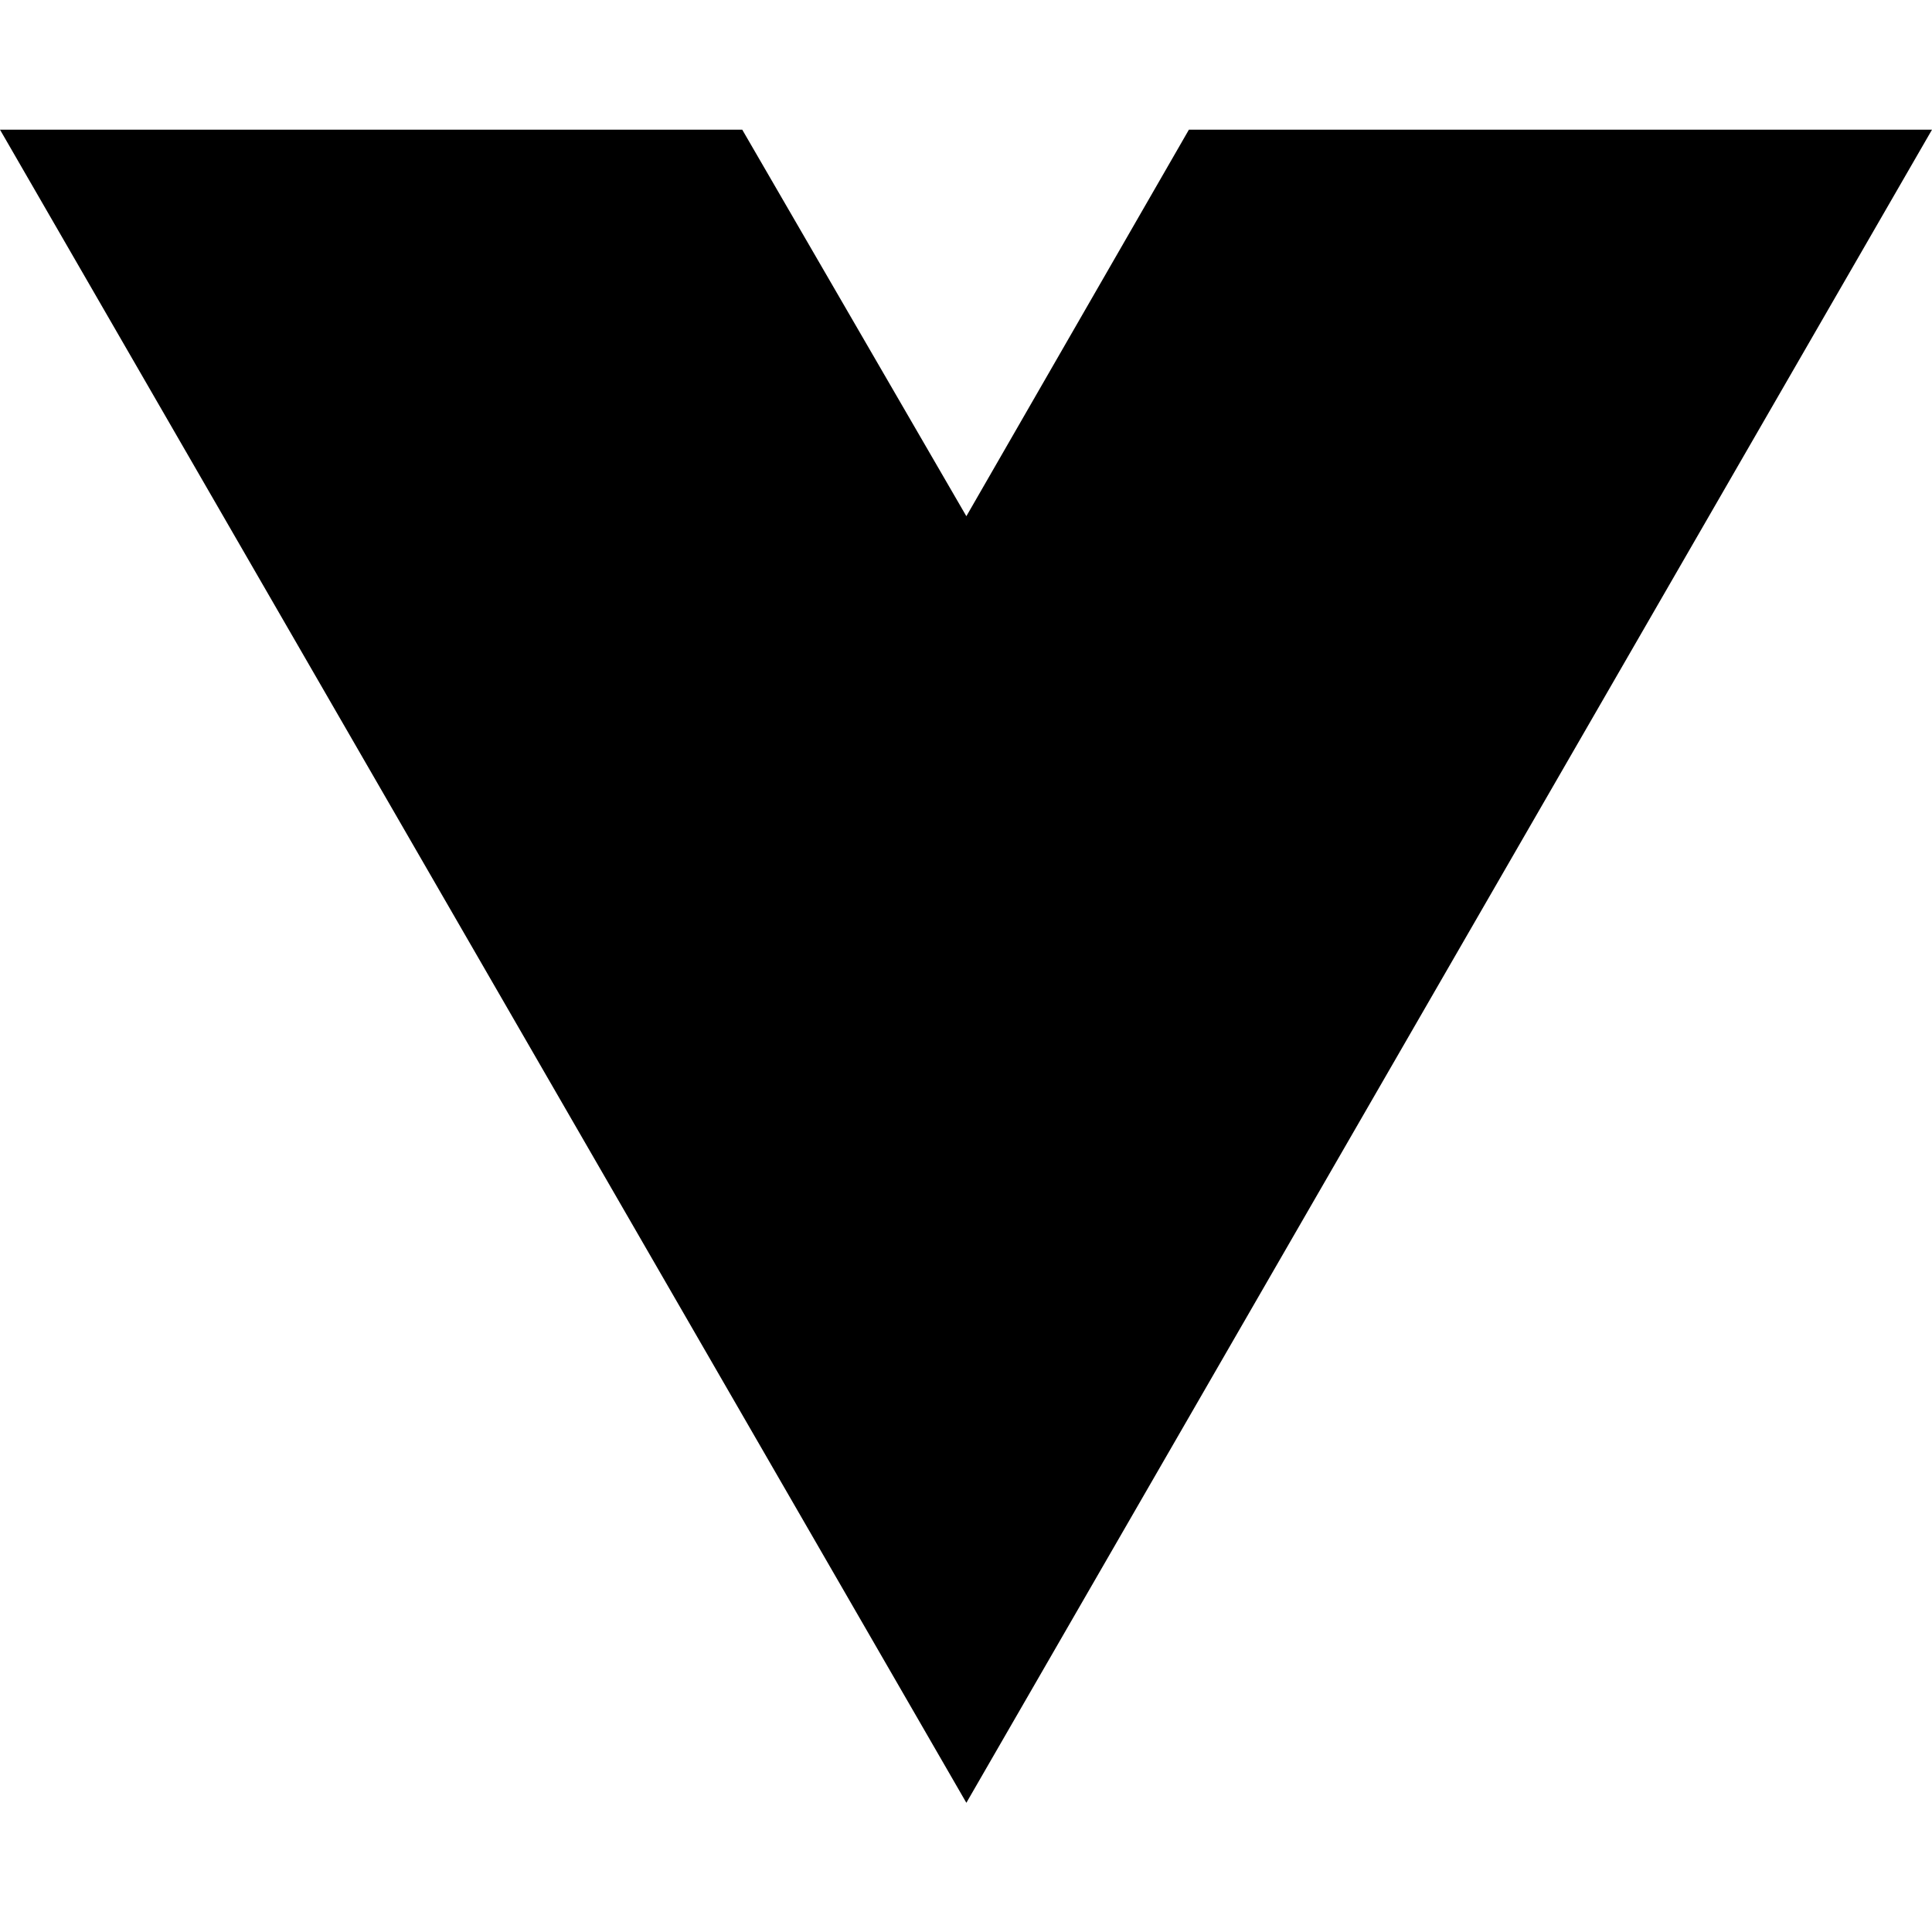
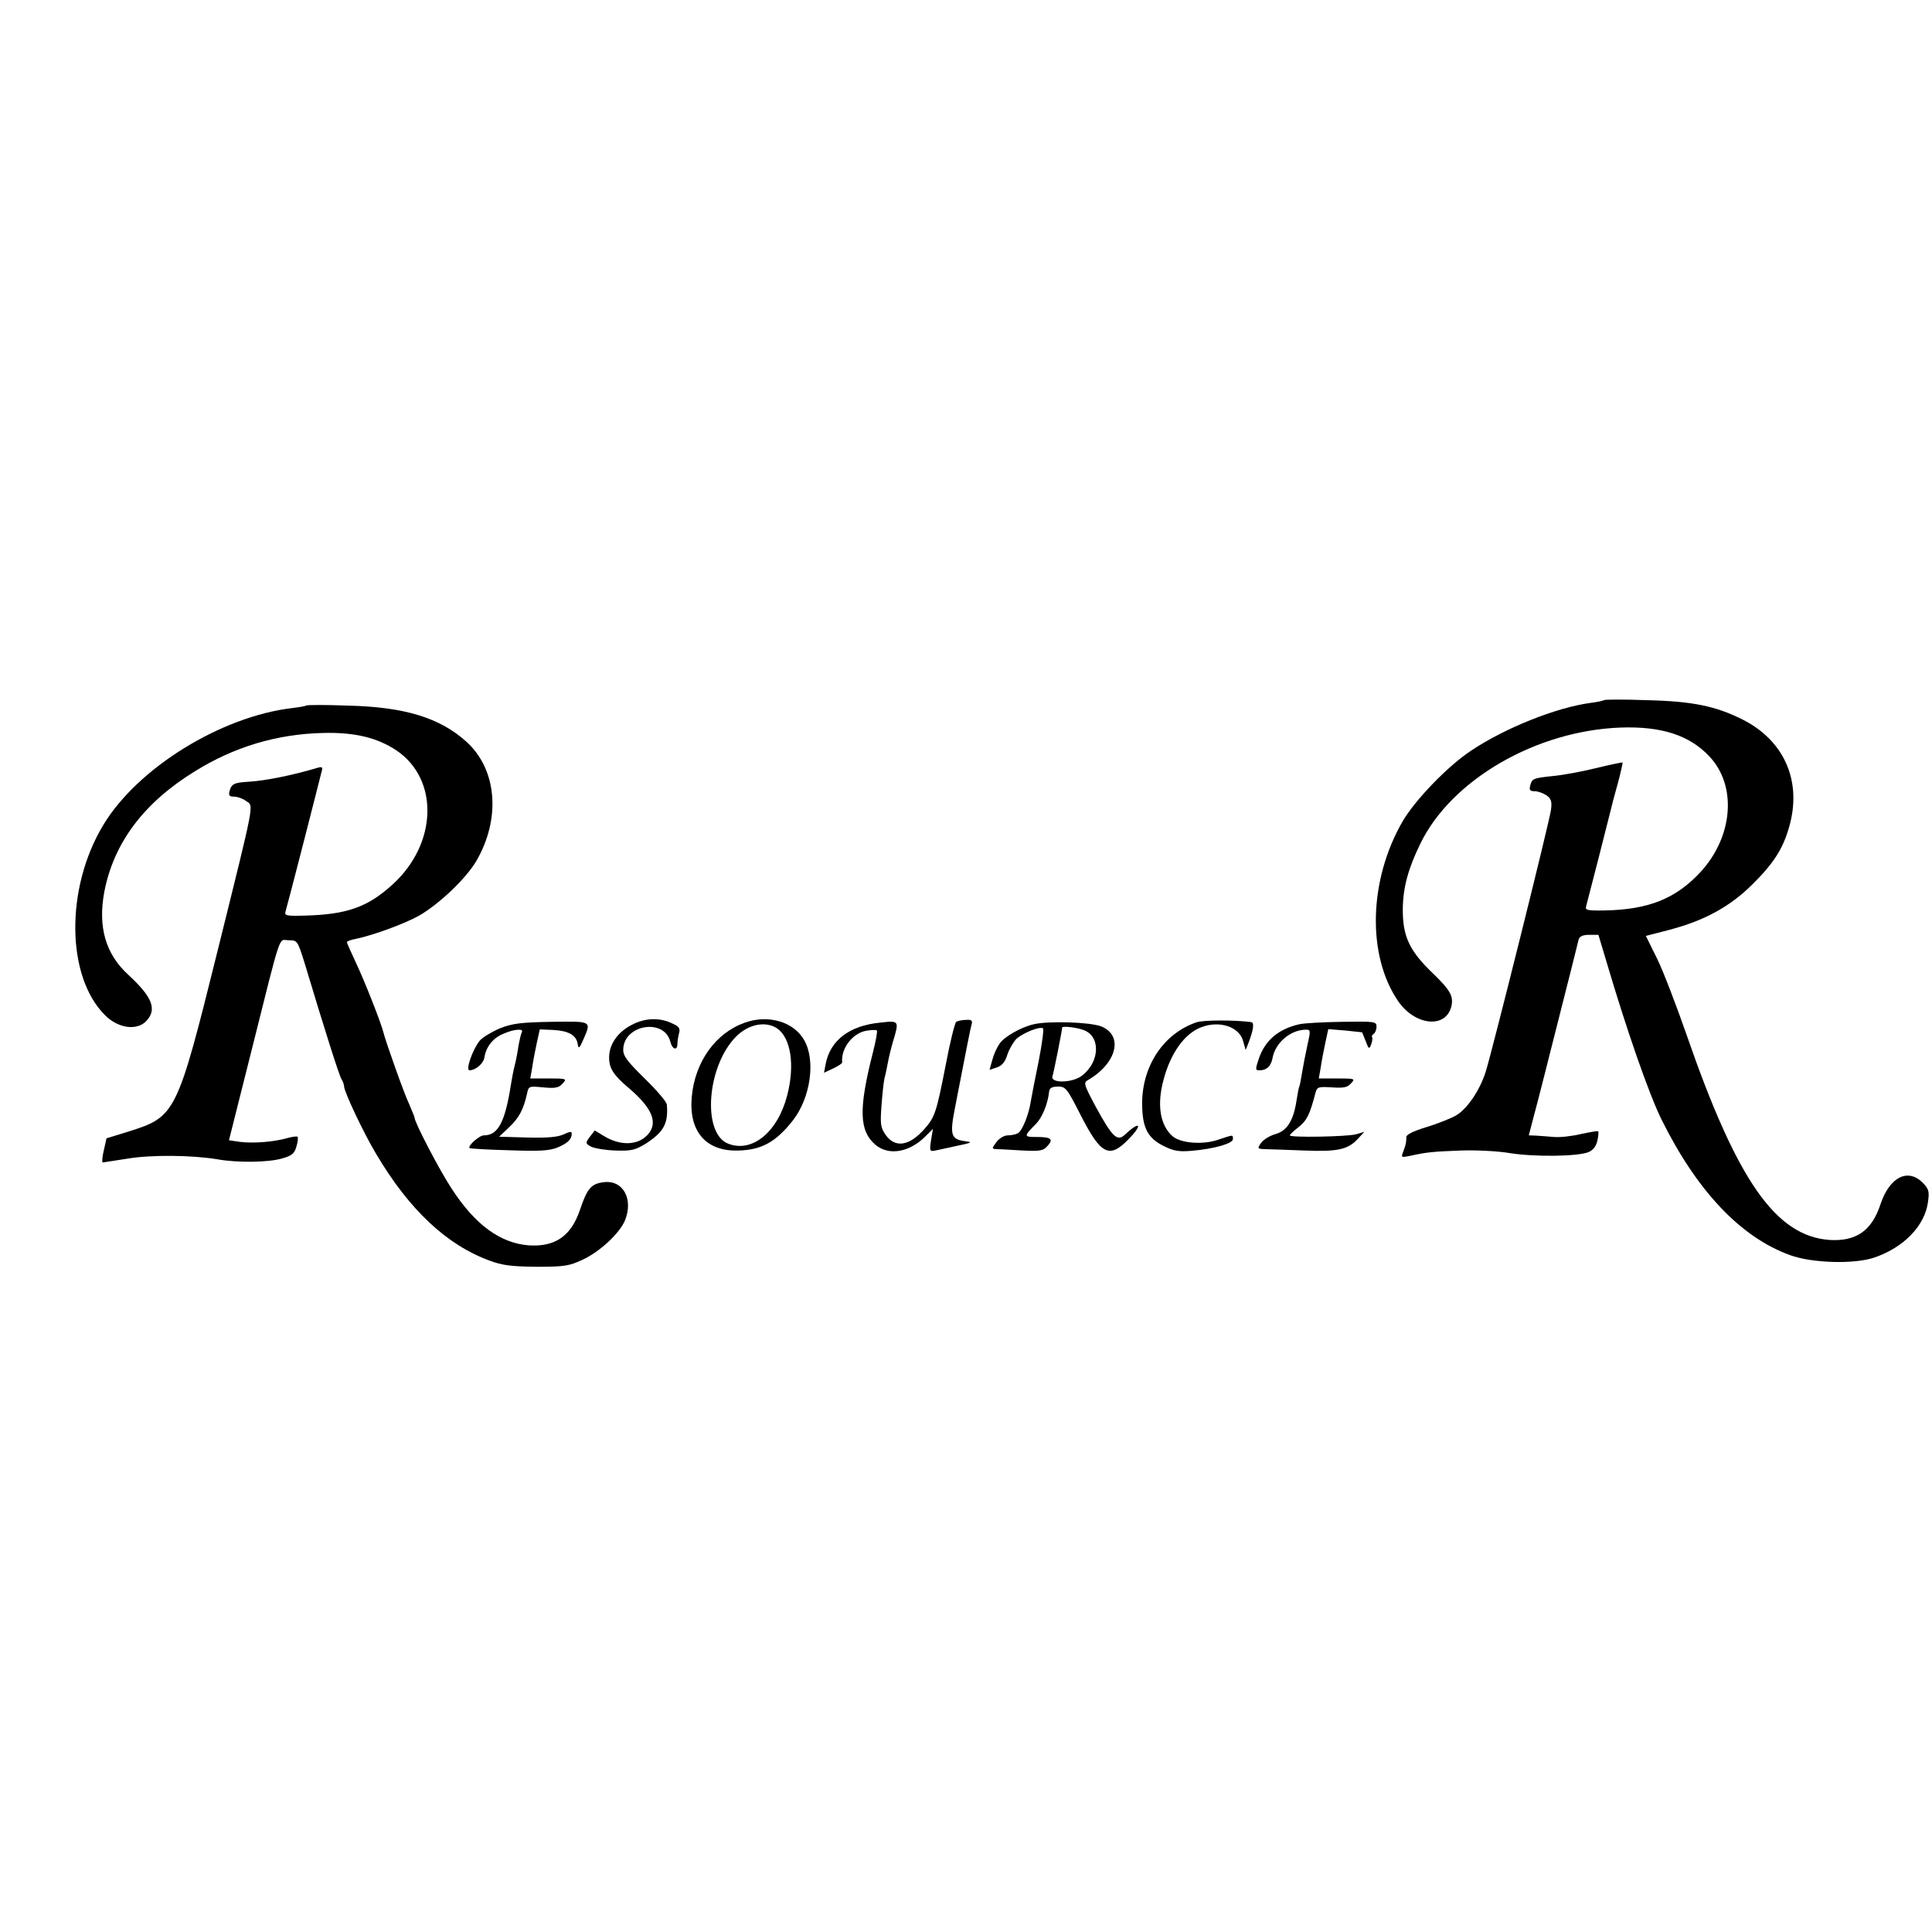
- <svg xmlns="http://www.w3.org/2000/svg" width="16" height="16" viewBox="0 0 16 16" fill="none">
-   <path d="M8.003 14.93L0 1.074H6.147L8.003 4.275L9.846 1.074H16L8.003 14.93Z" fill="black" />
+ <svg xmlns="http://www.w3.org/2000/svg" version="1.0" width="713pt" height="713pt" viewBox="0 0 713 713" preserveAspectRatio="xMidYMid meet">
+   <g transform="translate(0,713) scale(0.1,-0.1)" fill="#000000" stroke="none">
+     <path d="M5919 4546 c-2 -2 -24 -7 -49 -10 -127 -17 -317 -93 -442 -177 -86 -57 -205 -181 -251 -259 -126 -217 -133 -496 -17 -665 62 -90 175 -102 196 -20 9 38 -3 60 -67 122 -88 84 -113 138 -112 240 1 78 20 148 65 240 115 236 428 417 740 428 149 5 252 -28 325 -105 104 -108 90 -297 -32 -429 -91 -98 -192 -138 -353 -141 -67 -1 -73 1 -68 17 7 25 86 334 91 356 2 10 13 52 25 94 11 41 19 77 18 79 -2 1 -46 -8 -99 -21 -53 -13 -124 -26 -159 -29 -73 -8 -76 -9 -83 -36 -4 -16 0 -20 17 -20 12 0 31 -7 43 -15 17 -12 21 -22 17 -53 -5 -42 -217 -891 -241 -967 -22 -70 -70 -140 -112 -163 -20 -11 -69 -30 -108 -42 -46 -14 -73 -27 -73 -36 0 -20 -1 -26 -11 -53 -9 -23 -8 -23 23 -17 64 14 84 16 188 20 59 2 140 -2 185 -10 91 -14 247 -12 287 4 17 7 28 21 33 42 4 17 5 33 3 35 -2 2 -30 -3 -63 -10 -33 -8 -78 -13 -100 -11 -22 2 -52 4 -66 5 l-27 1 19 73 c11 39 51 198 90 352 39 154 73 288 75 298 4 12 16 17 39 17 l34 0 26 -87 c79 -268 161 -502 207 -595 131 -264 292 -434 474 -500 82 -30 238 -34 311 -9 109 37 186 117 198 204 6 41 3 49 -19 72 -55 55 -122 22 -156 -79 -32 -98 -90 -138 -188 -132 -199 14 -342 220 -528 758 -37 106 -85 232 -108 279 l-42 85 85 22 c130 34 224 85 307 167 83 82 117 137 140 225 42 163 -24 308 -174 384 -99 50 -185 68 -353 72 -85 3 -157 3 -160 0z" />
+     <path d="M1129 4526 c-2 -2 -25 -6 -50 -9 -264 -31 -572 -222 -698 -432 -140 -232 -137 -558 6 -701 48 -49 118 -59 153 -22 40 43 23 88 -67 171 -84 77 -112 177 -88 306 35 181 146 329 335 445 145 90 302 137 472 141 117 3 200 -17 272 -65 157 -107 150 -344 -15 -494 -92 -84 -169 -111 -324 -115 -70 -2 -76 0 -71 16 3 10 33 124 66 253 33 129 63 246 66 259 6 20 4 22 -12 18 -94 -28 -192 -48 -256 -52 -54 -3 -64 -8 -71 -35 -4 -16 0 -20 17 -20 12 0 32 -7 44 -16 29 -20 35 12 -104 -549 -151 -608 -155 -616 -330 -671 l-81 -25 -10 -45 c-6 -24 -7 -44 -4 -44 3 0 44 7 91 14 89 15 238 13 330 -2 77 -14 192 -12 242 3 35 10 45 18 52 44 5 17 7 33 4 36 -2 2 -21 0 -41 -6 -51 -14 -124 -19 -172 -13 l-40 6 82 326 c115 459 100 412 138 412 33 0 33 -1 60 -87 73 -243 126 -410 135 -425 6 -10 10 -22 10 -28 0 -19 73 -174 119 -250 121 -204 259 -334 417 -392 48 -18 81 -22 174 -23 103 0 121 3 170 26 63 29 136 97 156 144 33 80 -7 152 -79 142 -46 -6 -60 -23 -87 -103 -33 -96 -91 -136 -188 -130 -105 8 -198 75 -285 209 -45 68 -137 245 -137 262 0 3 -9 24 -19 48 -19 39 -88 234 -96 267 -9 36 -68 186 -100 254 -19 41 -35 76 -35 79 0 3 15 9 33 12 70 15 182 57 234 86 74 43 171 135 210 200 92 157 78 339 -36 442 -98 88 -227 128 -437 133 -83 3 -152 3 -155 0z" />
+     <path d="M2330 3347 c-50 -26 -81 -70 -82 -117 -1 -41 15 -67 72 -115 88 -75 110 -129 70 -173 -37 -40 -102 -41 -162 -4 l-33 20 -18 -23 c-17 -23 -17 -25 5 -37 13 -6 53 -13 90 -14 59 -2 73 2 112 26 65 42 83 74 77 143 0 10 -37 53 -81 96 -64 63 -80 83 -80 107 1 93 152 118 174 29 7 -28 26 -34 26 -7 0 9 3 27 6 39 5 17 0 25 -23 35 -47 24 -103 22 -153 -5z" />
+     <path d="M2749 3356 c-108 -38 -184 -144 -196 -273 -12 -128 52 -203 172 -199 86 2 139 32 201 111 65 83 85 221 42 296 -38 68 -132 96 -219 65z m120 -22 c50 -36 65 -136 36 -247 -35 -135 -129 -212 -217 -178 -98 37 -80 287 29 396 46 46 110 58 152 29z" />
+     <path d="M3529 3359 c-5 -3 -23 -75 -39 -160 -34 -174 -40 -192 -78 -235 -55 -63 -108 -72 -143 -23 -19 27 -21 39 -16 107 3 42 8 88 11 102 4 14 9 39 12 55 3 17 11 52 19 79 24 80 24 80 -47 72 -113 -11 -184 -65 -201 -153 l-6 -32 34 16 c19 9 34 19 33 22 -5 51 37 107 88 117 19 3 37 4 40 1 3 -2 -4 -40 -15 -83 -53 -208 -50 -288 10 -339 49 -41 125 -28 184 31 l28 28 -7 -42 c-6 -40 -5 -42 16 -38 13 3 50 11 83 18 49 10 55 13 30 16 -56 7 -61 21 -40 127 40 207 57 293 61 306 4 13 -2 17 -22 15 -14 0 -30 -4 -35 -7z" />
+     <path d="M4415 3357 c-120 -41 -199 -159 -200 -297 0 -92 20 -131 83 -161 34 -17 55 -20 100 -16 83 7 152 27 152 43 0 17 3 17 -54 -2 -58 -20 -139 -13 -169 13 -46 41 -58 116 -33 208 26 99 78 171 139 194 68 26 141 2 155 -52 l9 -32 10 25 c19 49 23 77 10 78 -59 8 -178 8 -202 -1z" />
+     <path d="M1845 3335 c-30 -13 -64 -33 -75 -46 -26 -33 -53 -109 -37 -109 24 1 52 26 55 49 6 38 32 71 70 86 38 17 76 20 68 6 -3 -5 -8 -26 -12 -47 -3 -22 -9 -55 -14 -74 -5 -19 -11 -51 -14 -70 -22 -142 -48 -190 -100 -190 -17 0 -61 -39 -53 -47 2 -2 67 -6 145 -8 114 -4 149 -2 179 10 38 16 53 30 53 52 0 8 -8 7 -29 -3 -21 -10 -58 -14 -134 -12 l-105 3 37 35 c36 34 53 65 66 124 6 28 7 28 60 23 44 -4 57 -2 71 14 17 18 15 19 -51 19 l-68 0 7 40 c3 22 11 63 17 91 l11 50 49 -2 c57 -3 86 -19 91 -52 3 -19 6 -17 21 17 30 69 32 67 -118 65 -113 -2 -144 -6 -190 -24z" />
+     <path d="M3815 3350 c-48 -11 -111 -47 -127 -73 -9 -13 -21 -39 -26 -59 l-10 -36 28 9 c19 7 30 21 38 48 7 20 22 46 34 58 24 21 85 46 97 38 4 -2 -3 -55 -15 -117 -13 -62 -26 -131 -30 -153 -7 -48 -31 -107 -47 -117 -7 -4 -23 -8 -37 -8 -15 0 -32 -11 -43 -25 -18 -25 -18 -25 5 -26 13 0 55 -3 94 -5 61 -3 74 -1 89 16 24 26 15 34 -40 34 -47 0 -48 2 -2 48 24 25 44 74 49 121 2 12 11 17 33 17 28 0 33 -7 83 -105 75 -147 106 -163 178 -88 53 54 41 68 -14 16 -29 -27 -46 -11 -109 104 -43 81 -45 87 -28 97 107 62 132 165 49 198 -39 16 -195 21 -249 8z m183 -21 c64 -22 62 -116 -4 -168 -35 -28 -118 -30 -110 -3 5 14 36 171 36 180 0 6 51 1 78 -9z" />
+     <path d="M4795 3350 c-76 -17 -126 -59 -149 -126 -14 -41 -13 -44 2 -44 27 0 42 15 48 44 10 58 67 106 124 106 17 0 17 -4 5 -57 -7 -32 -16 -78 -20 -103 -4 -24 -8 -47 -10 -50 -2 -3 -6 -26 -10 -50 -11 -75 -35 -113 -77 -125 -21 -6 -45 -20 -54 -33 -15 -21 -14 -22 18 -23 18 0 82 -3 143 -5 122 -5 160 4 196 43 l24 26 -30 -9 c-32 -9 -245 -13 -245 -4 0 3 15 17 33 31 30 24 41 46 62 127 6 21 11 22 61 19 43 -3 57 0 70 15 16 17 15 18 -51 18 l-68 0 7 40 c3 22 11 63 17 91 l11 51 62 -5 c33 -4 62 -6 63 -7 0 0 6 -15 13 -32 11 -30 13 -31 20 -13 4 11 6 23 4 27 -3 4 0 9 6 13 5 3 10 15 10 26 0 19 -6 20 -127 18 -71 -1 -141 -5 -158 -9z" />
+   </g>
</svg>
